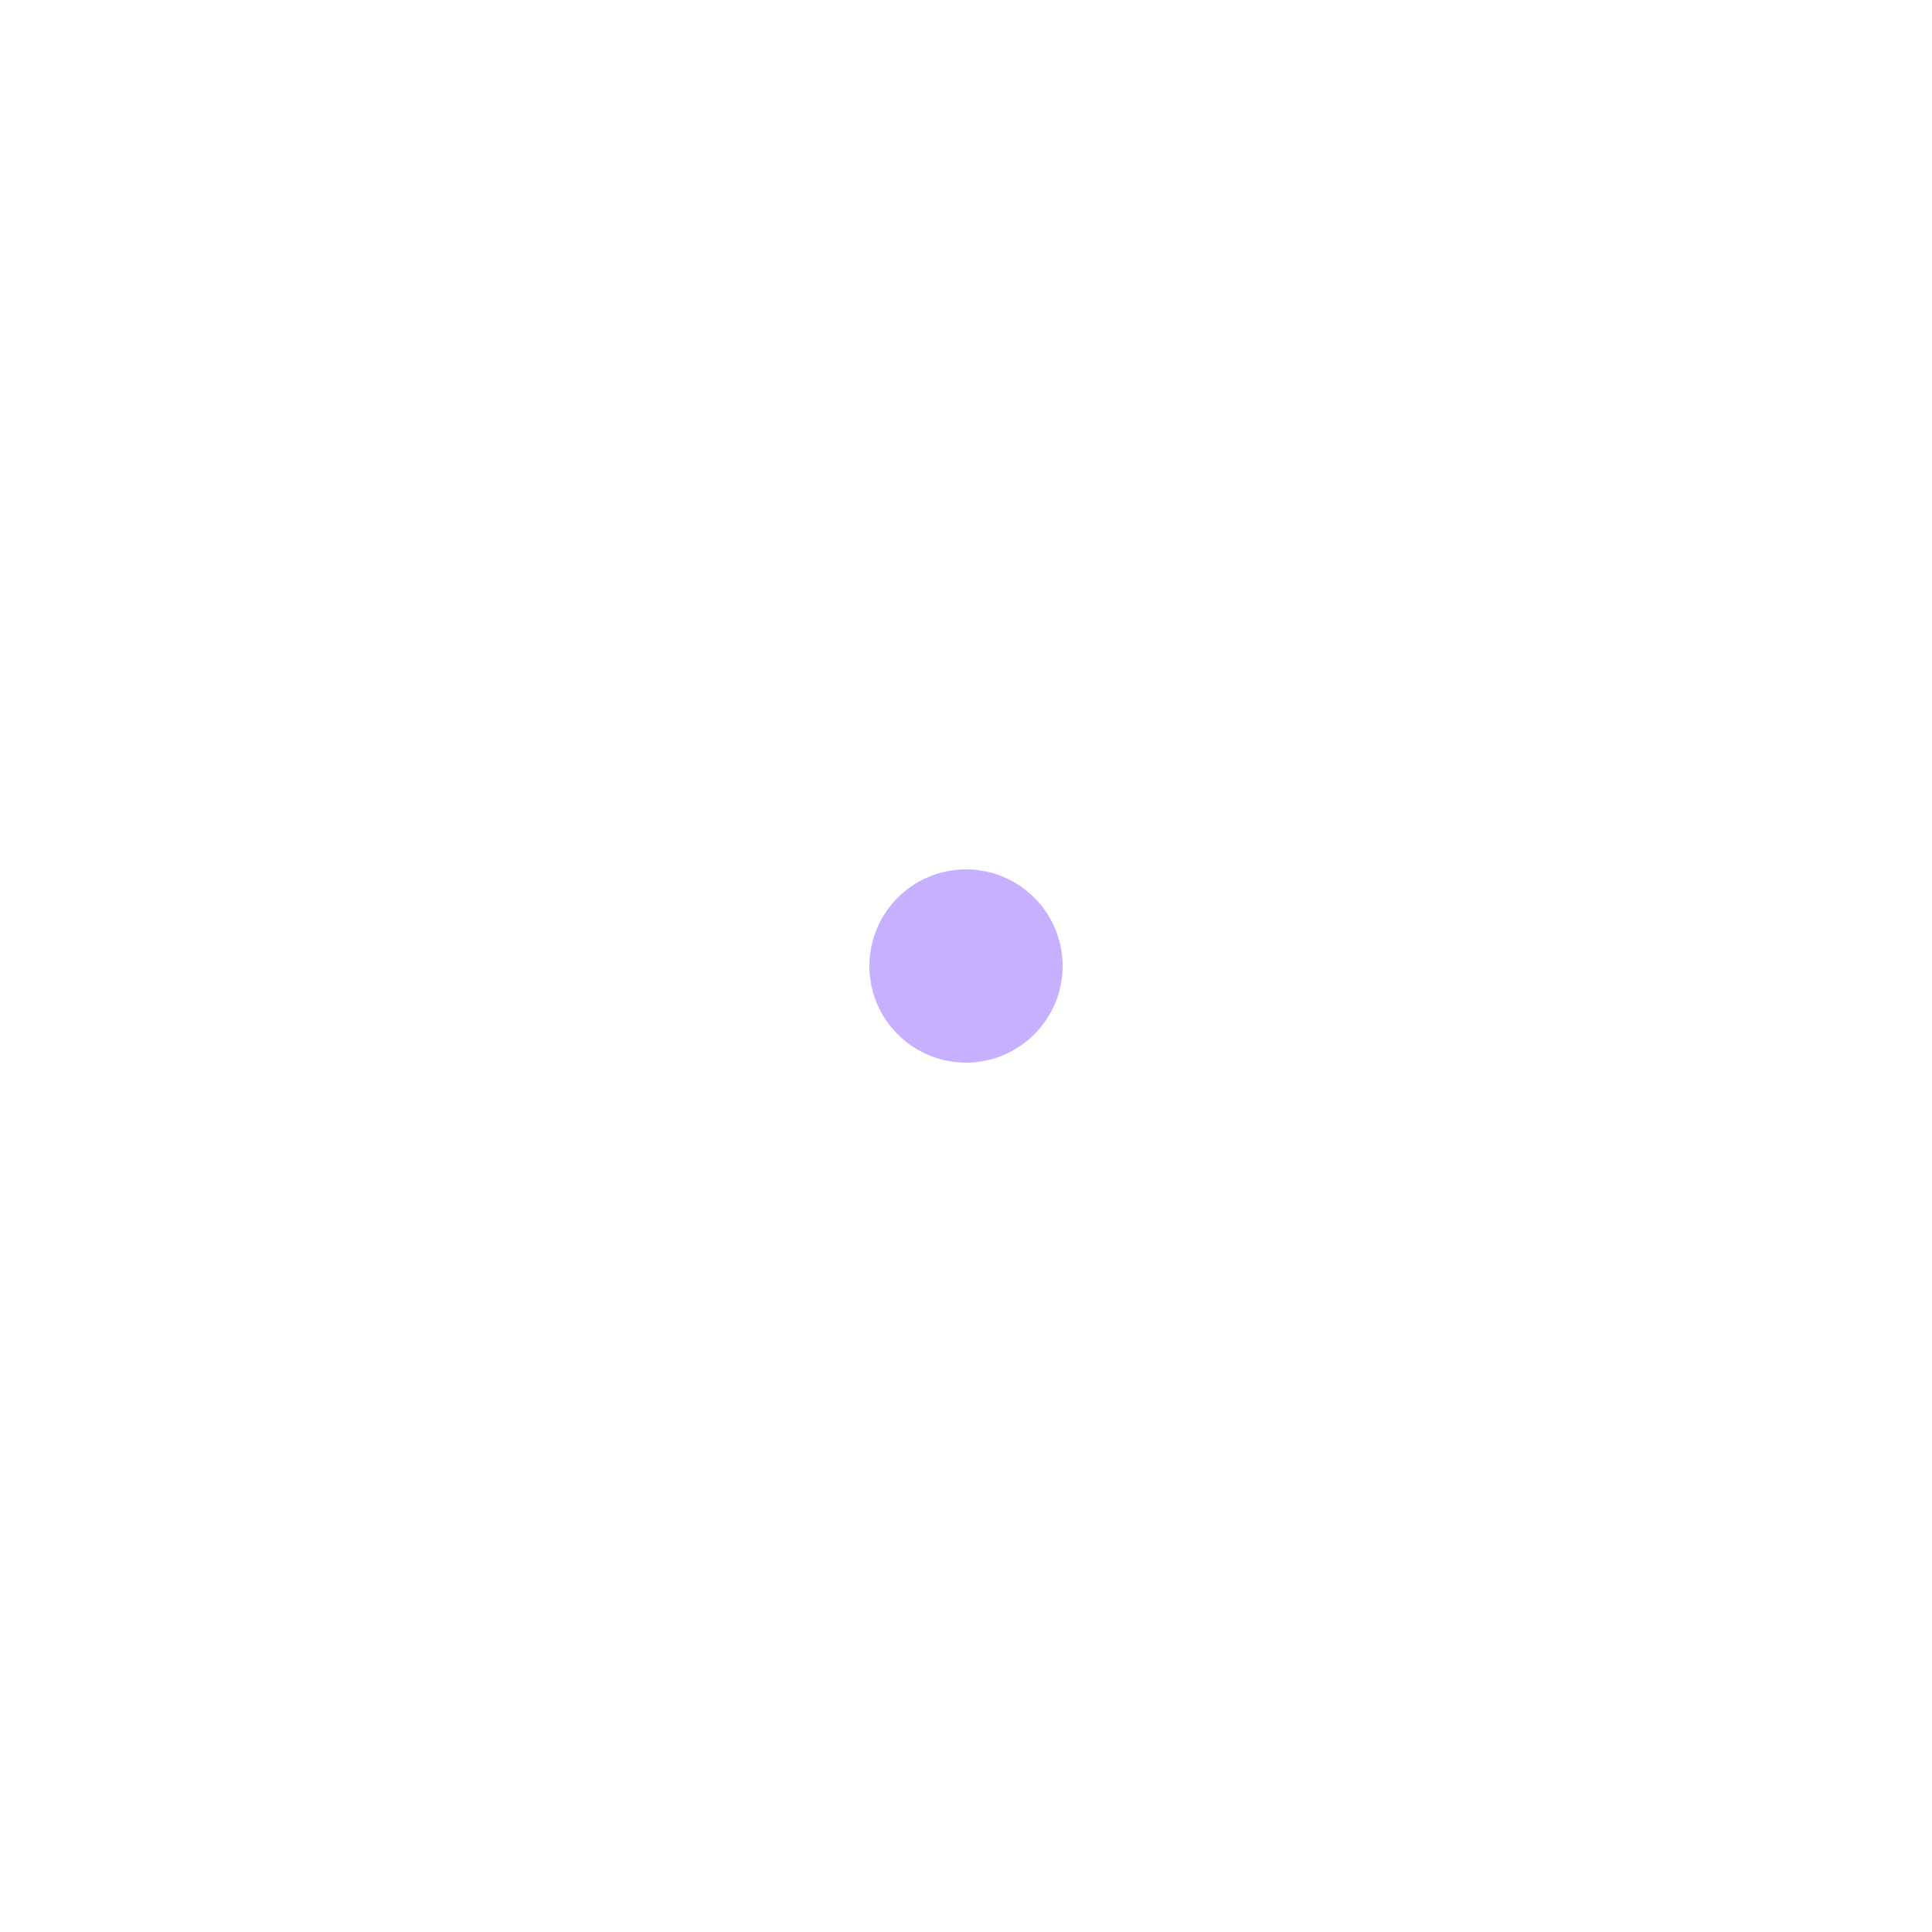
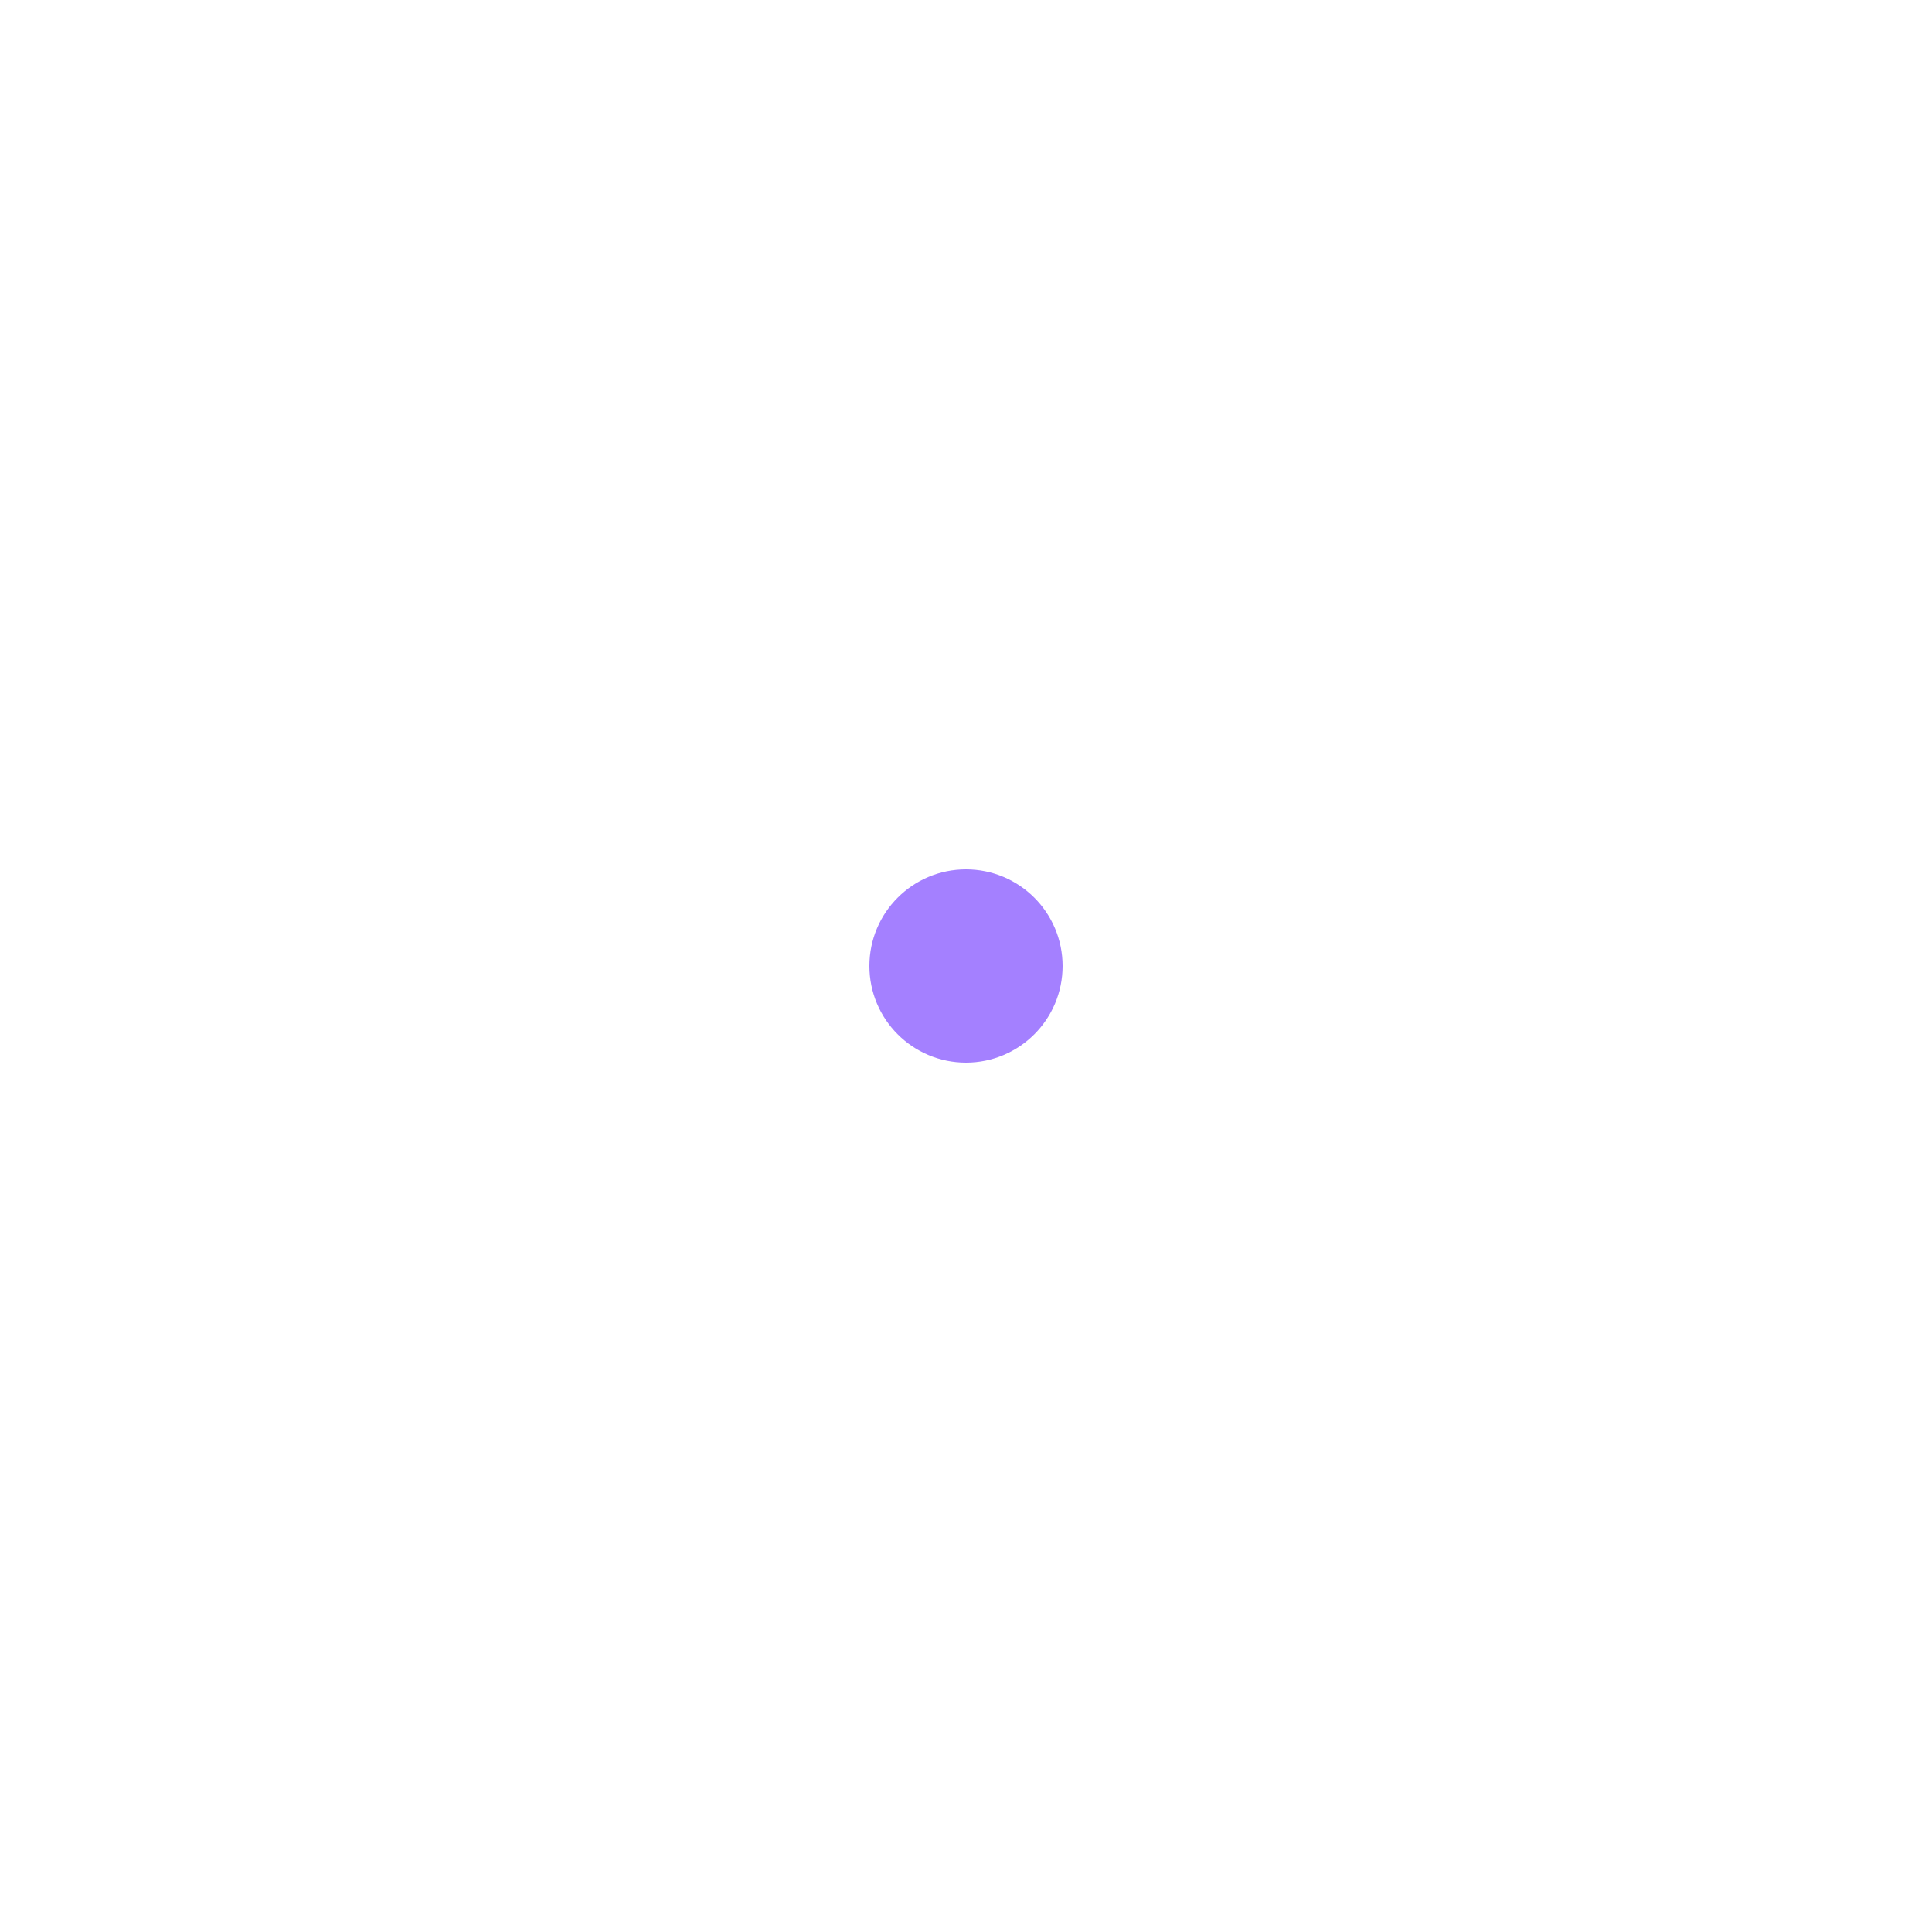
- <svg xmlns="http://www.w3.org/2000/svg" width="80" height="80" viewBox="0 0 100 100">
+ <svg xmlns="http://www.w3.org/2000/svg" viewBox="0 0 100 100">
  <g id="layer1">
-     <circle style="fill:#4800ff4f;stroke-width:0" id="path1" cx="50" cy="50" r="5" />
+     <circle style="fill:#4800ff7f;stroke-width:0" id="path1" cx="50" cy="50" r="5" />
  </g>
</svg>
